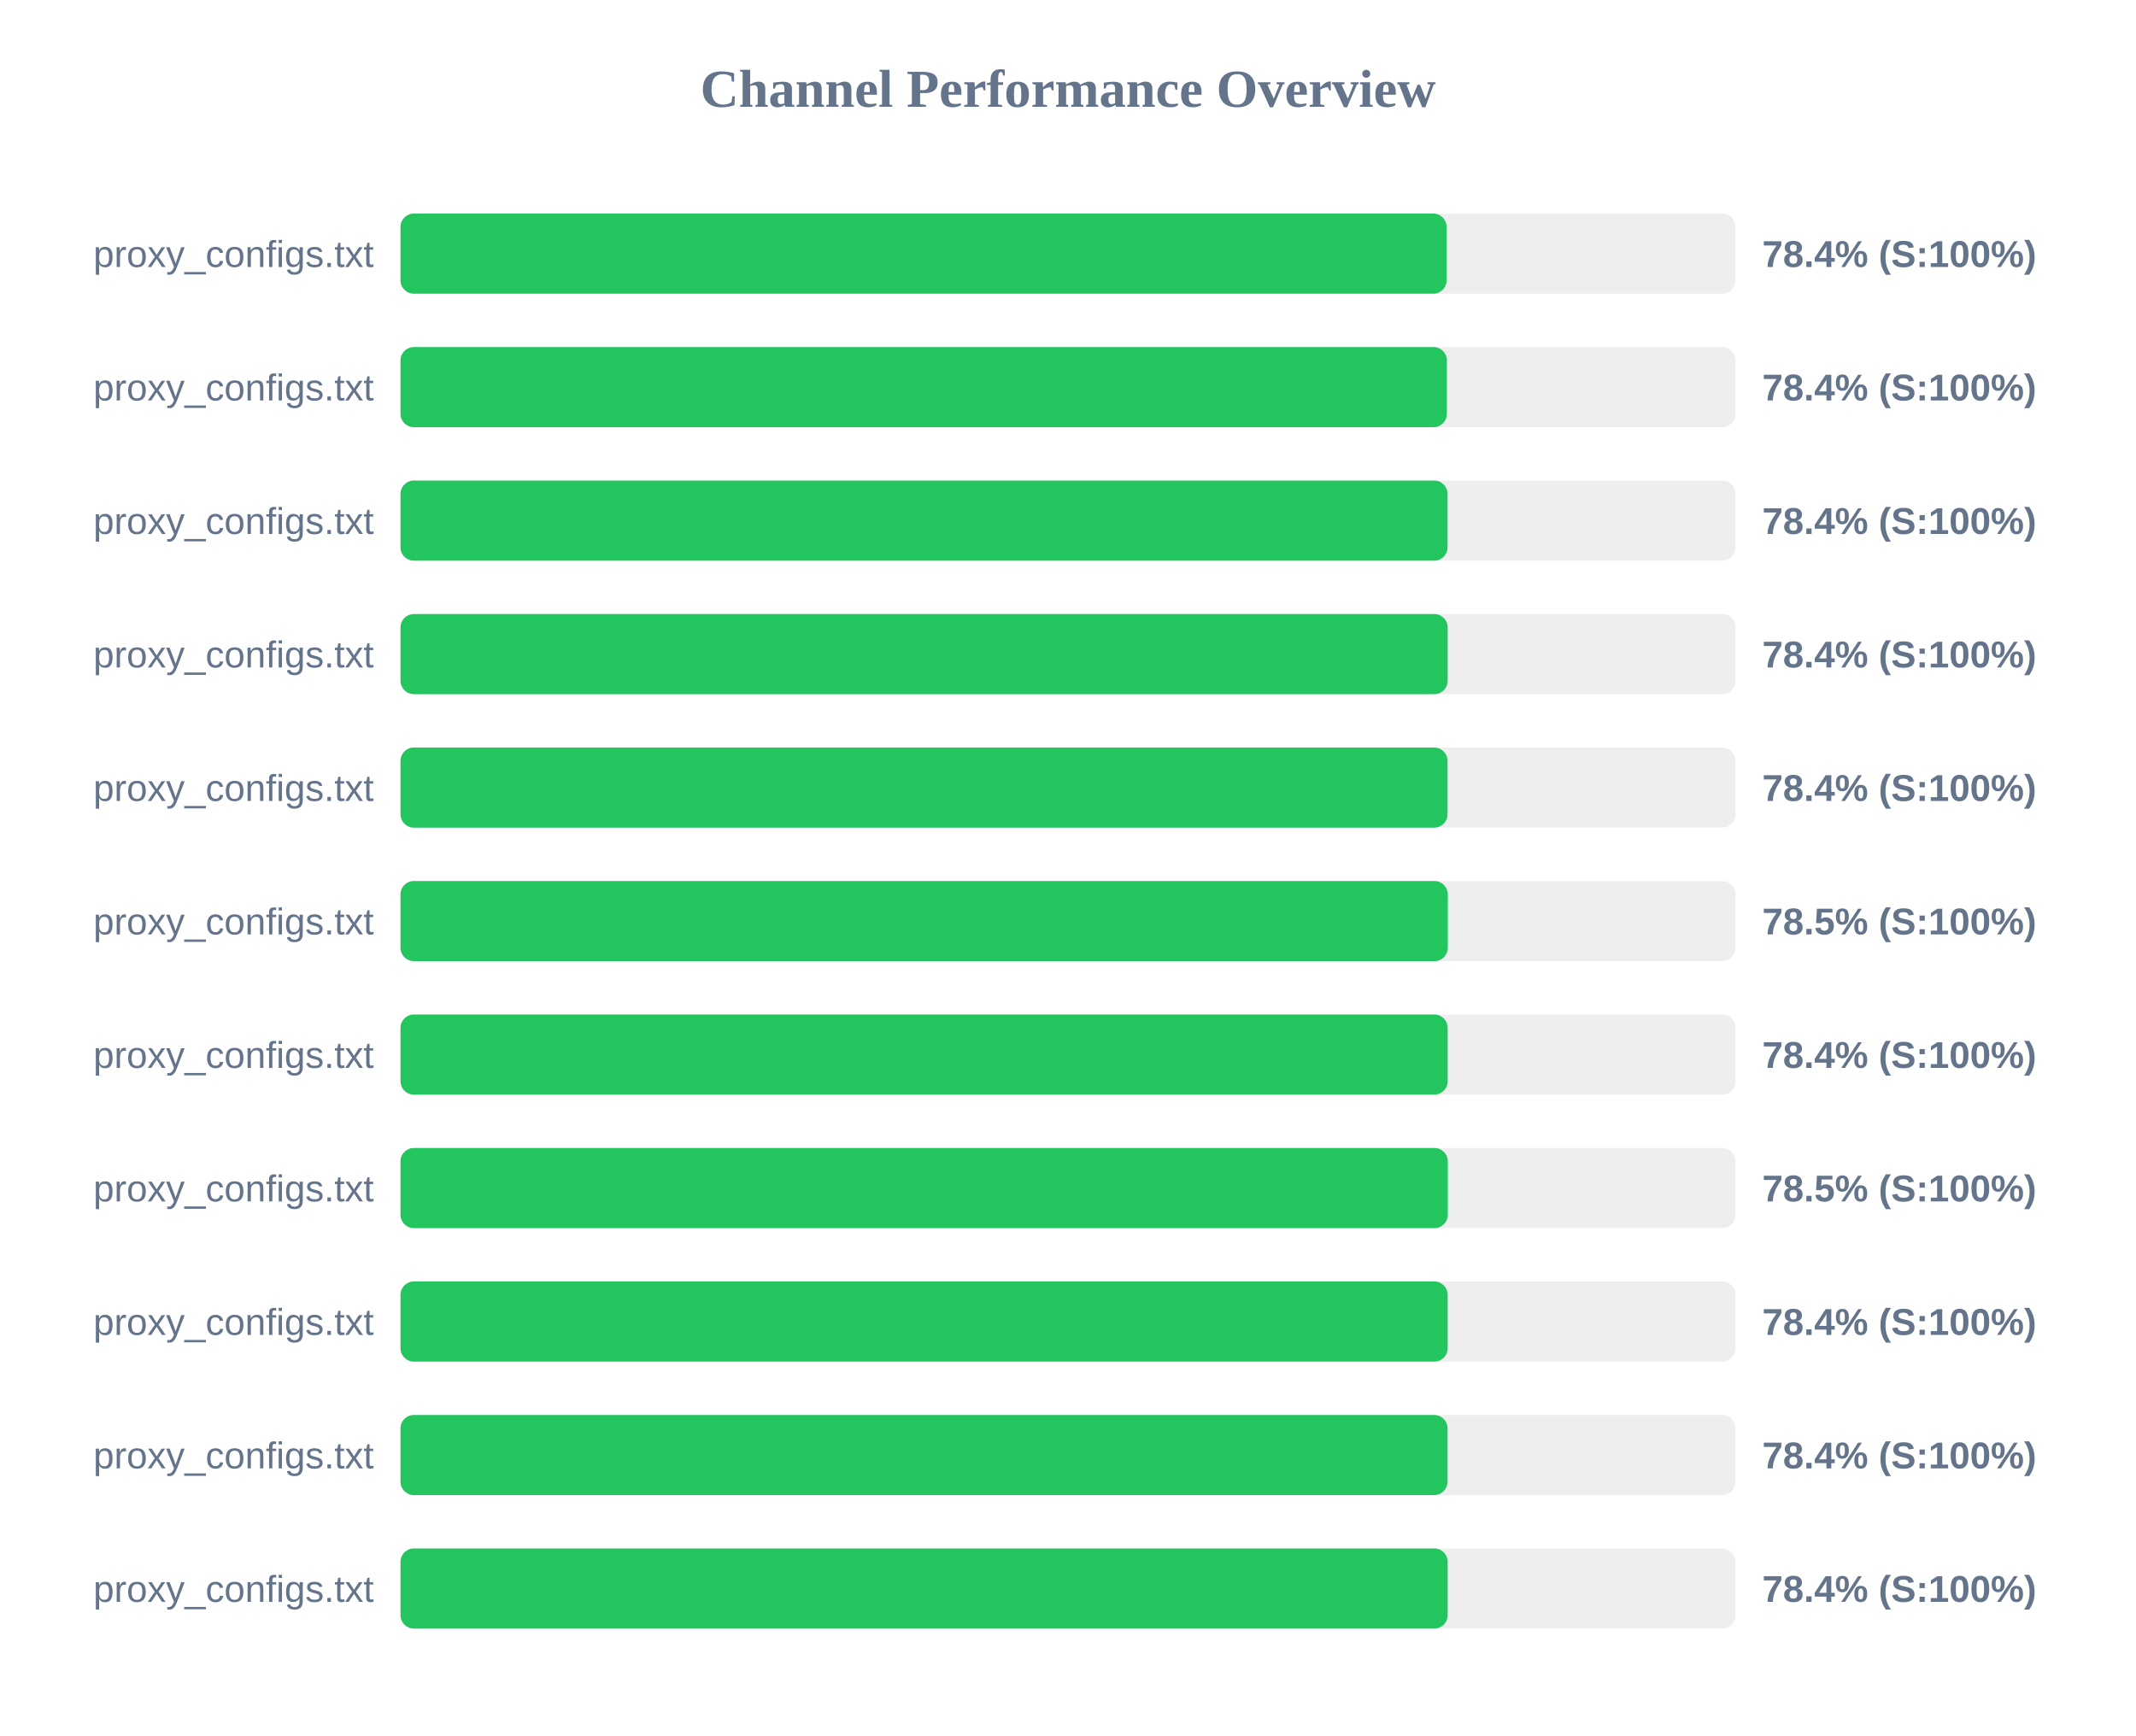
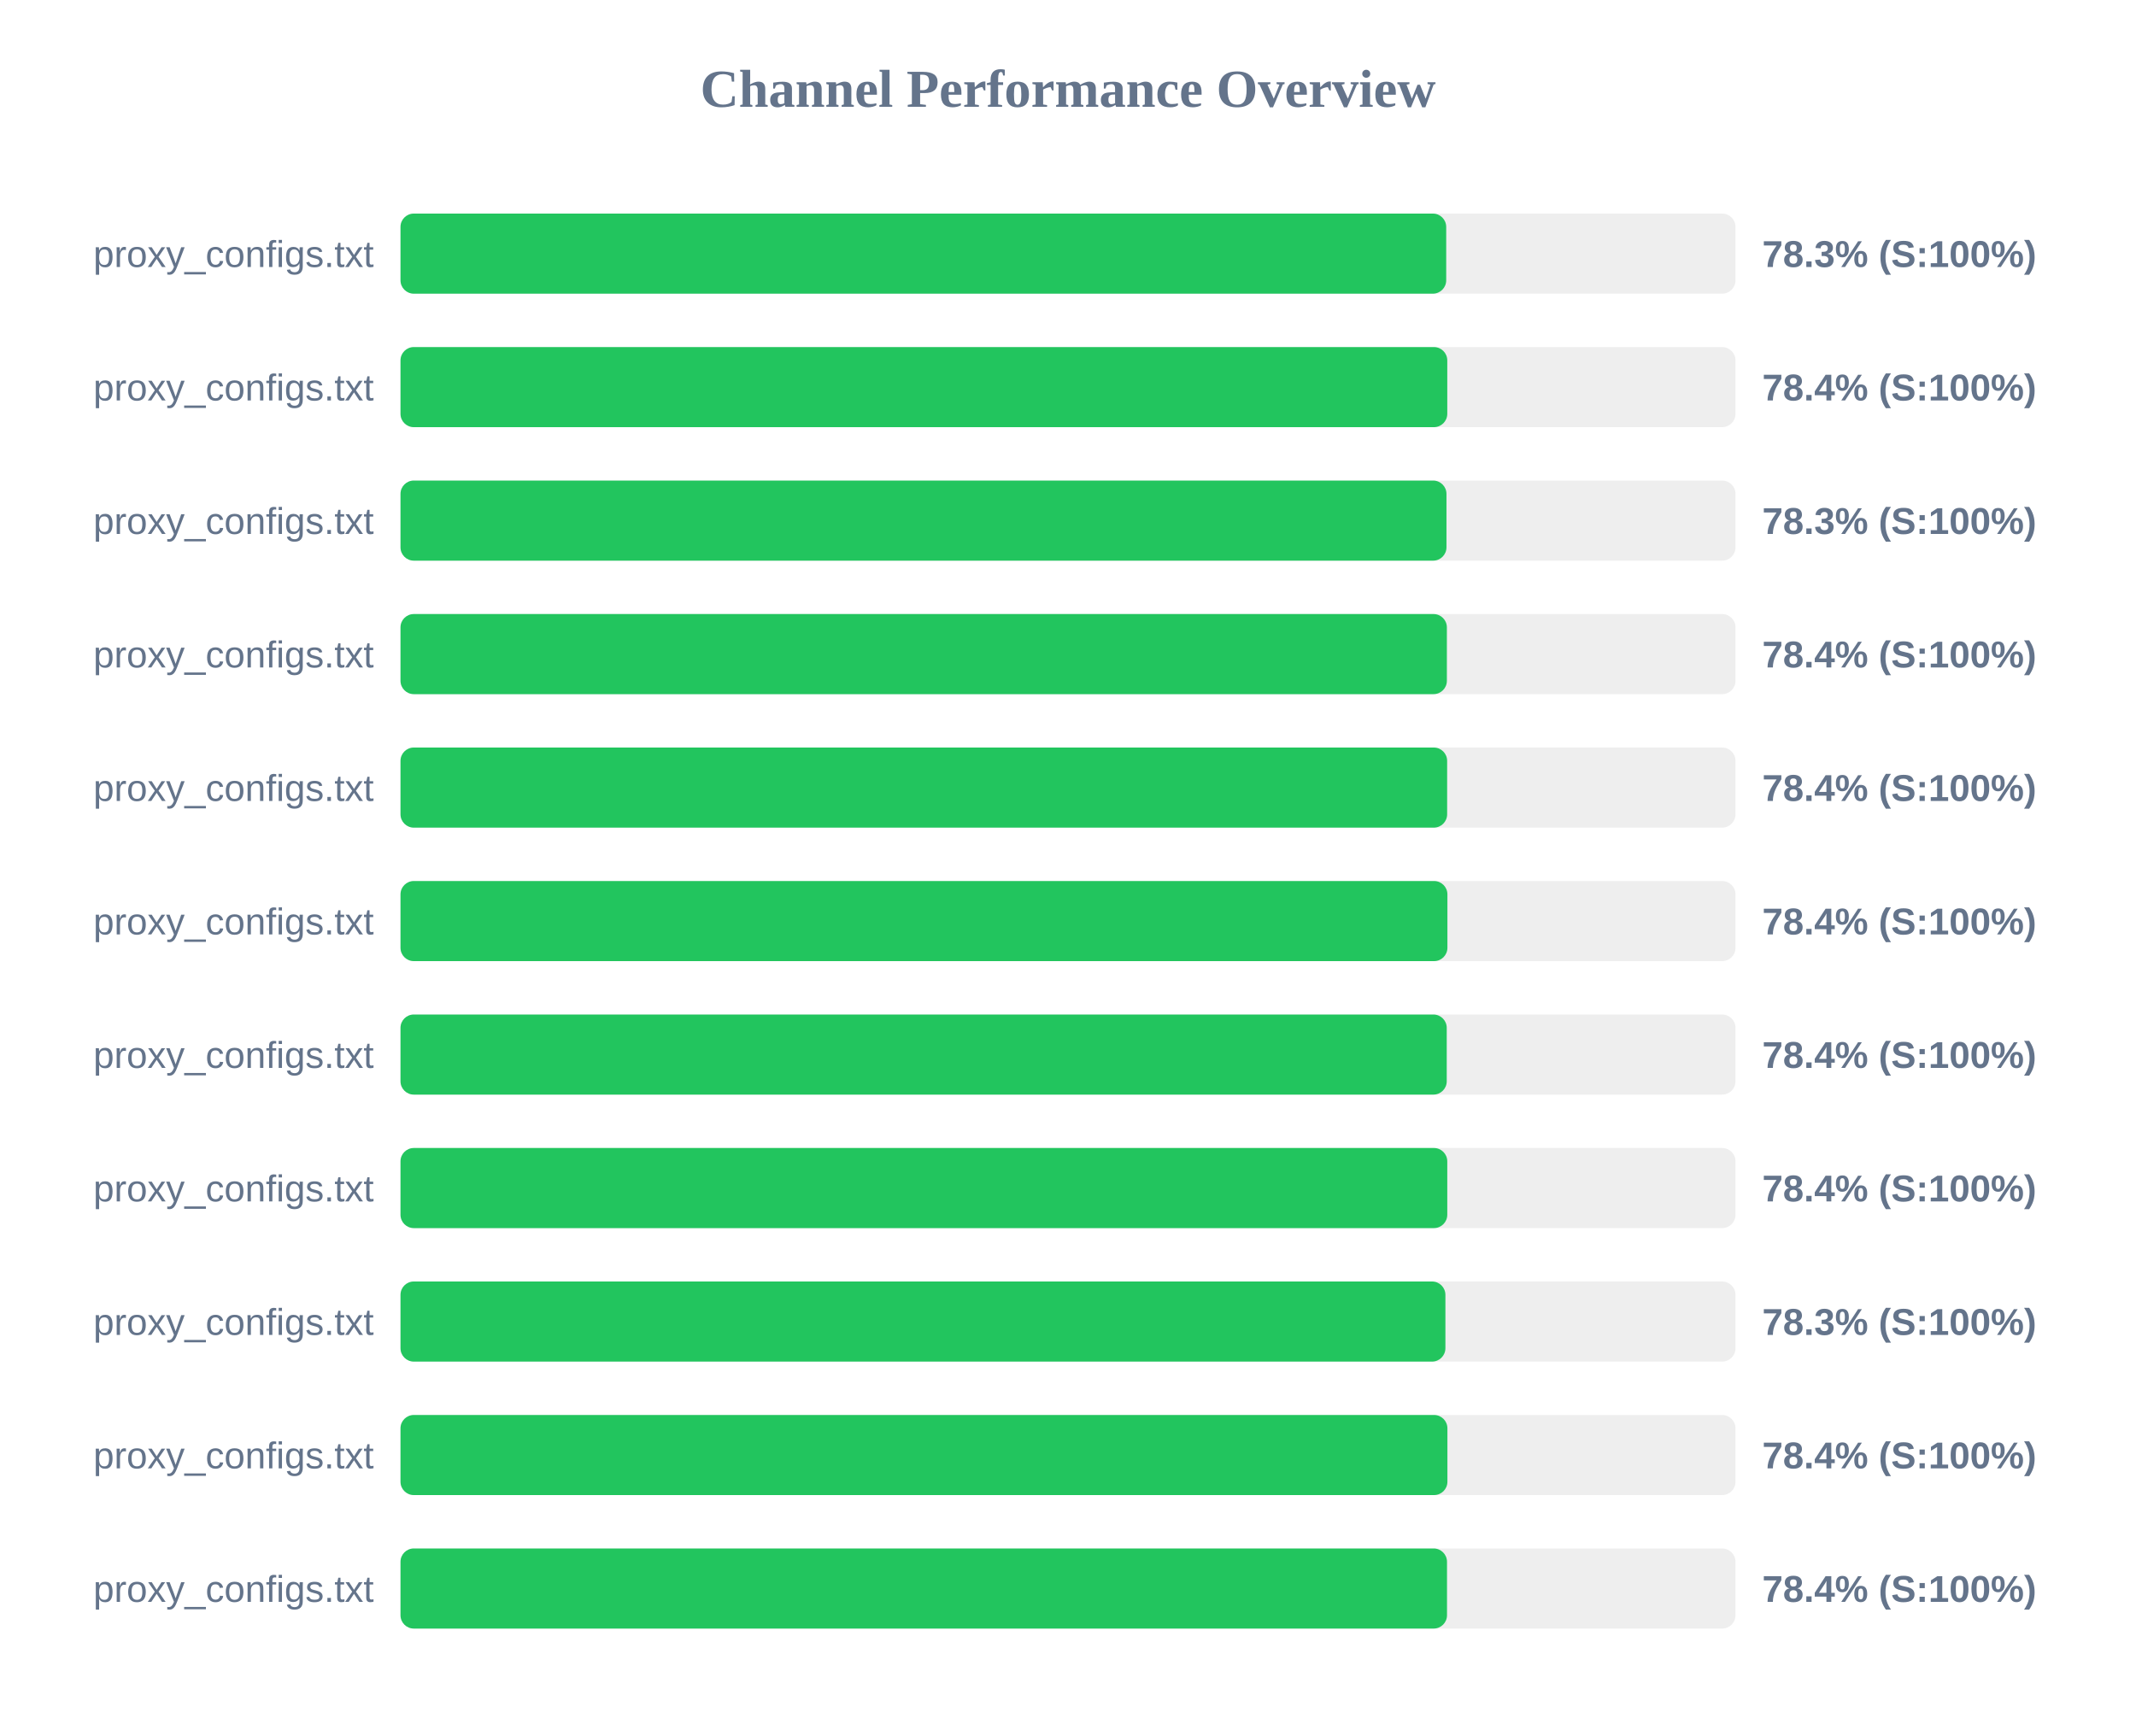
<svg xmlns="http://www.w3.org/2000/svg" width="800" height="650" version="1.1">
  <style>
        .row { font: 14px Arial; fill: #64748b; }
        .score { font: bold 14px Arial; fill: #64748b; }
    </style>
  <text x="400" y="40" text-anchor="middle" font-size="20px" font-weight="bold" fill="#64748b">Channel Performance Overview</text>
  <rect x="150" y="80" width="500" height="30" fill="#eee" rx="5" />
-   <rect x="150" y="80" width="391.8" height="30" fill="#22c55e" rx="5" />
+   <rect x="150" y="80" width="391.65" height="30" fill="#22c55e" rx="5" />
  <text x="140" y="100" text-anchor="end" class="row">proxy_configs.txt</text>
-   <text x="660" y="100" text-anchor="start" class="score">78.4% (S:100%)</text>
+   <text x="660" y="100" text-anchor="start" class="score">78.3% (S:100%)</text>
  <rect x="150" y="130" width="500" height="30" fill="#eee" rx="5" />
-   <rect x="150" y="130" width="391.9" height="30" fill="#22c55e" rx="5" />
+   <rect x="150" y="130" width="392.05" height="30" fill="#22c55e" rx="5" />
  <text x="140" y="150" text-anchor="end" class="row">proxy_configs.txt</text>
  <text x="660" y="150" text-anchor="start" class="score">78.4% (S:100%)</text>
  <rect x="150" y="180" width="500" height="30" fill="#eee" rx="5" />
-   <rect x="150" y="180" width="392.15" height="30" fill="#22c55e" rx="5" />
+   <rect x="150" y="180" width="391.75" height="30" fill="#22c55e" rx="5" />
  <text x="140" y="200" text-anchor="end" class="row">proxy_configs.txt</text>
-   <text x="660" y="200" text-anchor="start" class="score">78.4% (S:100%)</text>
+   <text x="660" y="200" text-anchor="start" class="score">78.3% (S:100%)</text>
  <rect x="150" y="230" width="500" height="30" fill="#eee" rx="5" />
-   <rect x="150" y="230" width="392.2" height="30" fill="#22c55e" rx="5" />
+   <rect x="150" y="230" width="391.9" height="30" fill="#22c55e" rx="5" />
  <text x="140" y="250" text-anchor="end" class="row">proxy_configs.txt</text>
  <text x="660" y="250" text-anchor="start" class="score">78.4% (S:100%)</text>
  <rect x="150" y="280" width="500" height="30" fill="#eee" rx="5" />
-   <rect x="150" y="280" width="392.15" height="30" fill="#22c55e" rx="5" />
+   <rect x="150" y="280" width="392.0" height="30" fill="#22c55e" rx="5" />
  <text x="140" y="300" text-anchor="end" class="row">proxy_configs.txt</text>
  <text x="660" y="300" text-anchor="start" class="score">78.4% (S:100%)</text>
  <rect x="150" y="330" width="500" height="30" fill="#eee" rx="5" />
-   <rect x="150" y="330" width="392.25" height="30" fill="#22c55e" rx="5" />
+   <rect x="150" y="330" width="392.1" height="30" fill="#22c55e" rx="5" />
  <text x="140" y="350" text-anchor="end" class="row">proxy_configs.txt</text>
-   <text x="660" y="350" text-anchor="start" class="score">78.5% (S:100%)</text>
+   <text x="660" y="350" text-anchor="start" class="score">78.4% (S:100%)</text>
  <rect x="150" y="380" width="500" height="30" fill="#eee" rx="5" />
-   <rect x="150" y="380" width="392.2" height="30" fill="#22c55e" rx="5" />
+   <rect x="150" y="380" width="391.85" height="30" fill="#22c55e" rx="5" />
  <text x="140" y="400" text-anchor="end" class="row">proxy_configs.txt</text>
  <text x="660" y="400" text-anchor="start" class="score">78.4% (S:100%)</text>
  <rect x="150" y="430" width="500" height="30" fill="#eee" rx="5" />
-   <rect x="150" y="430" width="392.25" height="30" fill="#22c55e" rx="5" />
+   <rect x="150" y="430" width="392.05" height="30" fill="#22c55e" rx="5" />
  <text x="140" y="450" text-anchor="end" class="row">proxy_configs.txt</text>
-   <text x="660" y="450" text-anchor="start" class="score">78.5% (S:100%)</text>
+   <text x="660" y="450" text-anchor="start" class="score">78.4% (S:100%)</text>
  <rect x="150" y="480" width="500" height="30" fill="#eee" rx="5" />
-   <rect x="150" y="480" width="392.2" height="30" fill="#22c55e" rx="5" />
+   <rect x="150" y="480" width="391.35" height="30" fill="#22c55e" rx="5" />
  <text x="140" y="500" text-anchor="end" class="row">proxy_configs.txt</text>
-   <text x="660" y="500" text-anchor="start" class="score">78.4% (S:100%)</text>
+   <text x="660" y="500" text-anchor="start" class="score">78.3% (S:100%)</text>
  <rect x="150" y="530" width="500" height="30" fill="#eee" rx="5" />
-   <rect x="150" y="530" width="392.15" height="30" fill="#22c55e" rx="5" />
+   <rect x="150" y="530" width="392.1" height="30" fill="#22c55e" rx="5" />
  <text x="140" y="550" text-anchor="end" class="row">proxy_configs.txt</text>
  <text x="660" y="550" text-anchor="start" class="score">78.4% (S:100%)</text>
  <rect x="150" y="580" width="500" height="30" fill="#eee" rx="5" />
-   <rect x="150" y="580" width="392.2" height="30" fill="#22c55e" rx="5" />
+   <rect x="150" y="580" width="391.95" height="30" fill="#22c55e" rx="5" />
  <text x="140" y="600" text-anchor="end" class="row">proxy_configs.txt</text>
  <text x="660" y="600" text-anchor="start" class="score">78.4% (S:100%)</text>
</svg>
